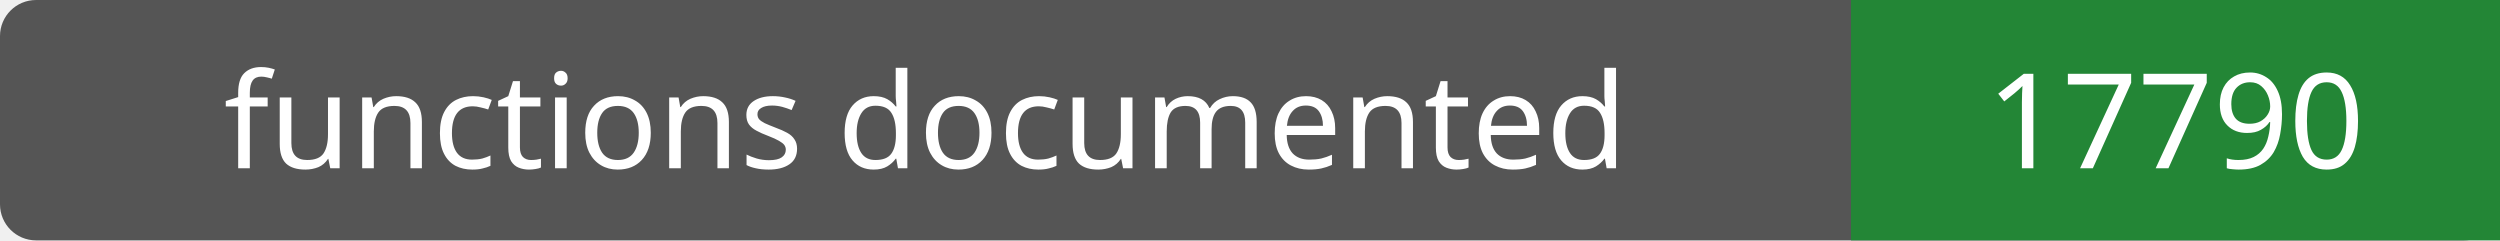
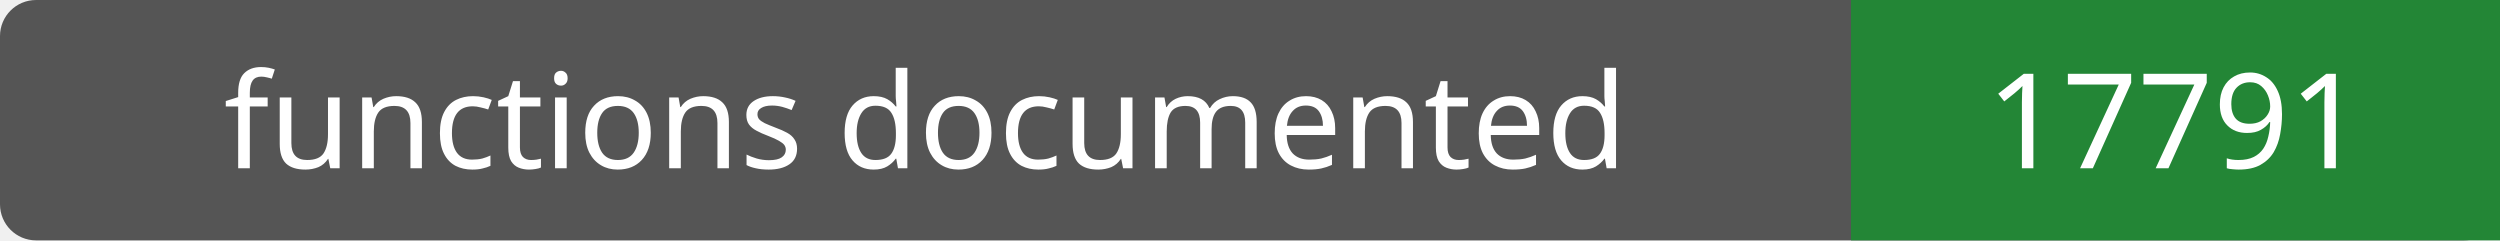
- <svg xmlns="http://www.w3.org/2000/svg" width="208" height="20" role="img" aria-label="functions documented: 17790">
+ <svg xmlns="http://www.w3.org/2000/svg" width="208" height="20" role="img" aria-label="functions documented: 17791">
  <rect width="208" height="20" rx="3" fill="#555" />
  <path fill="#238636" d="M154 0h54v20H154z" />
  <g fill="#fff" text-anchor="middle" font-family="Verdana,sans-serif" font-size="11">
    <text x="77.0" y="14">functions documented</text>
-     <text x="181.0" y="14">17790</text>
+     <text x="181.0" y="14">17791</text>
  </g>
</svg>
